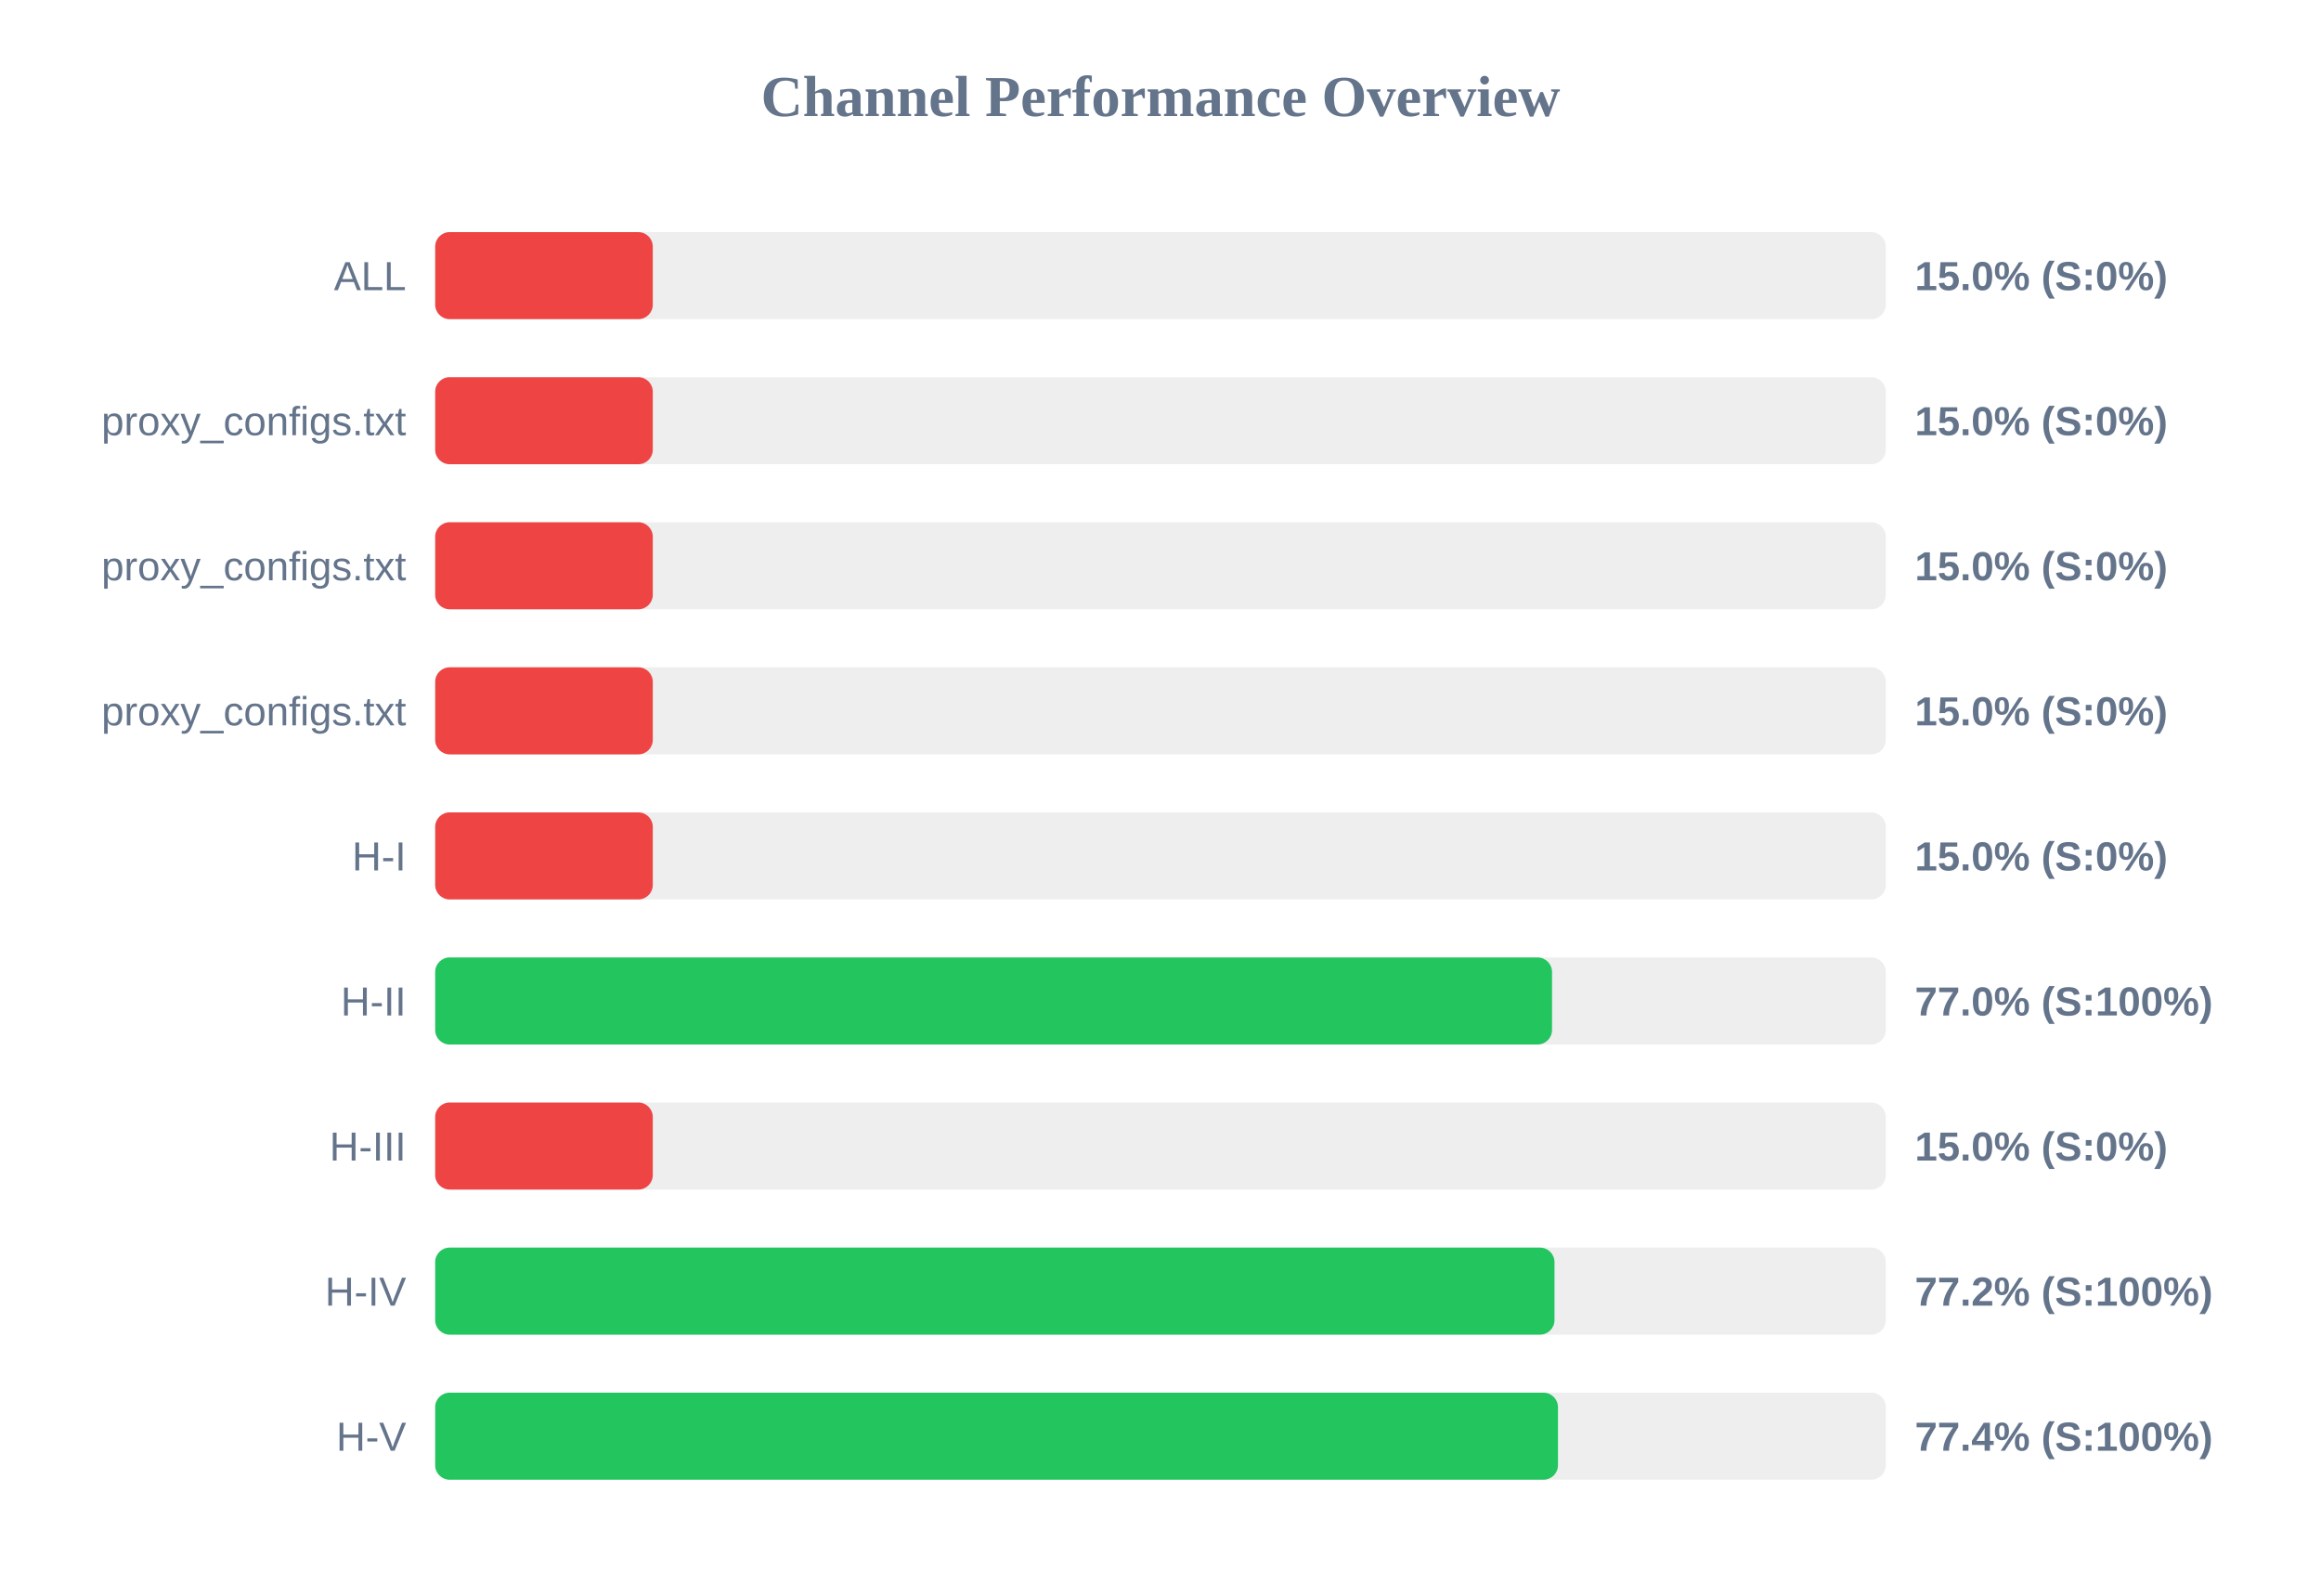
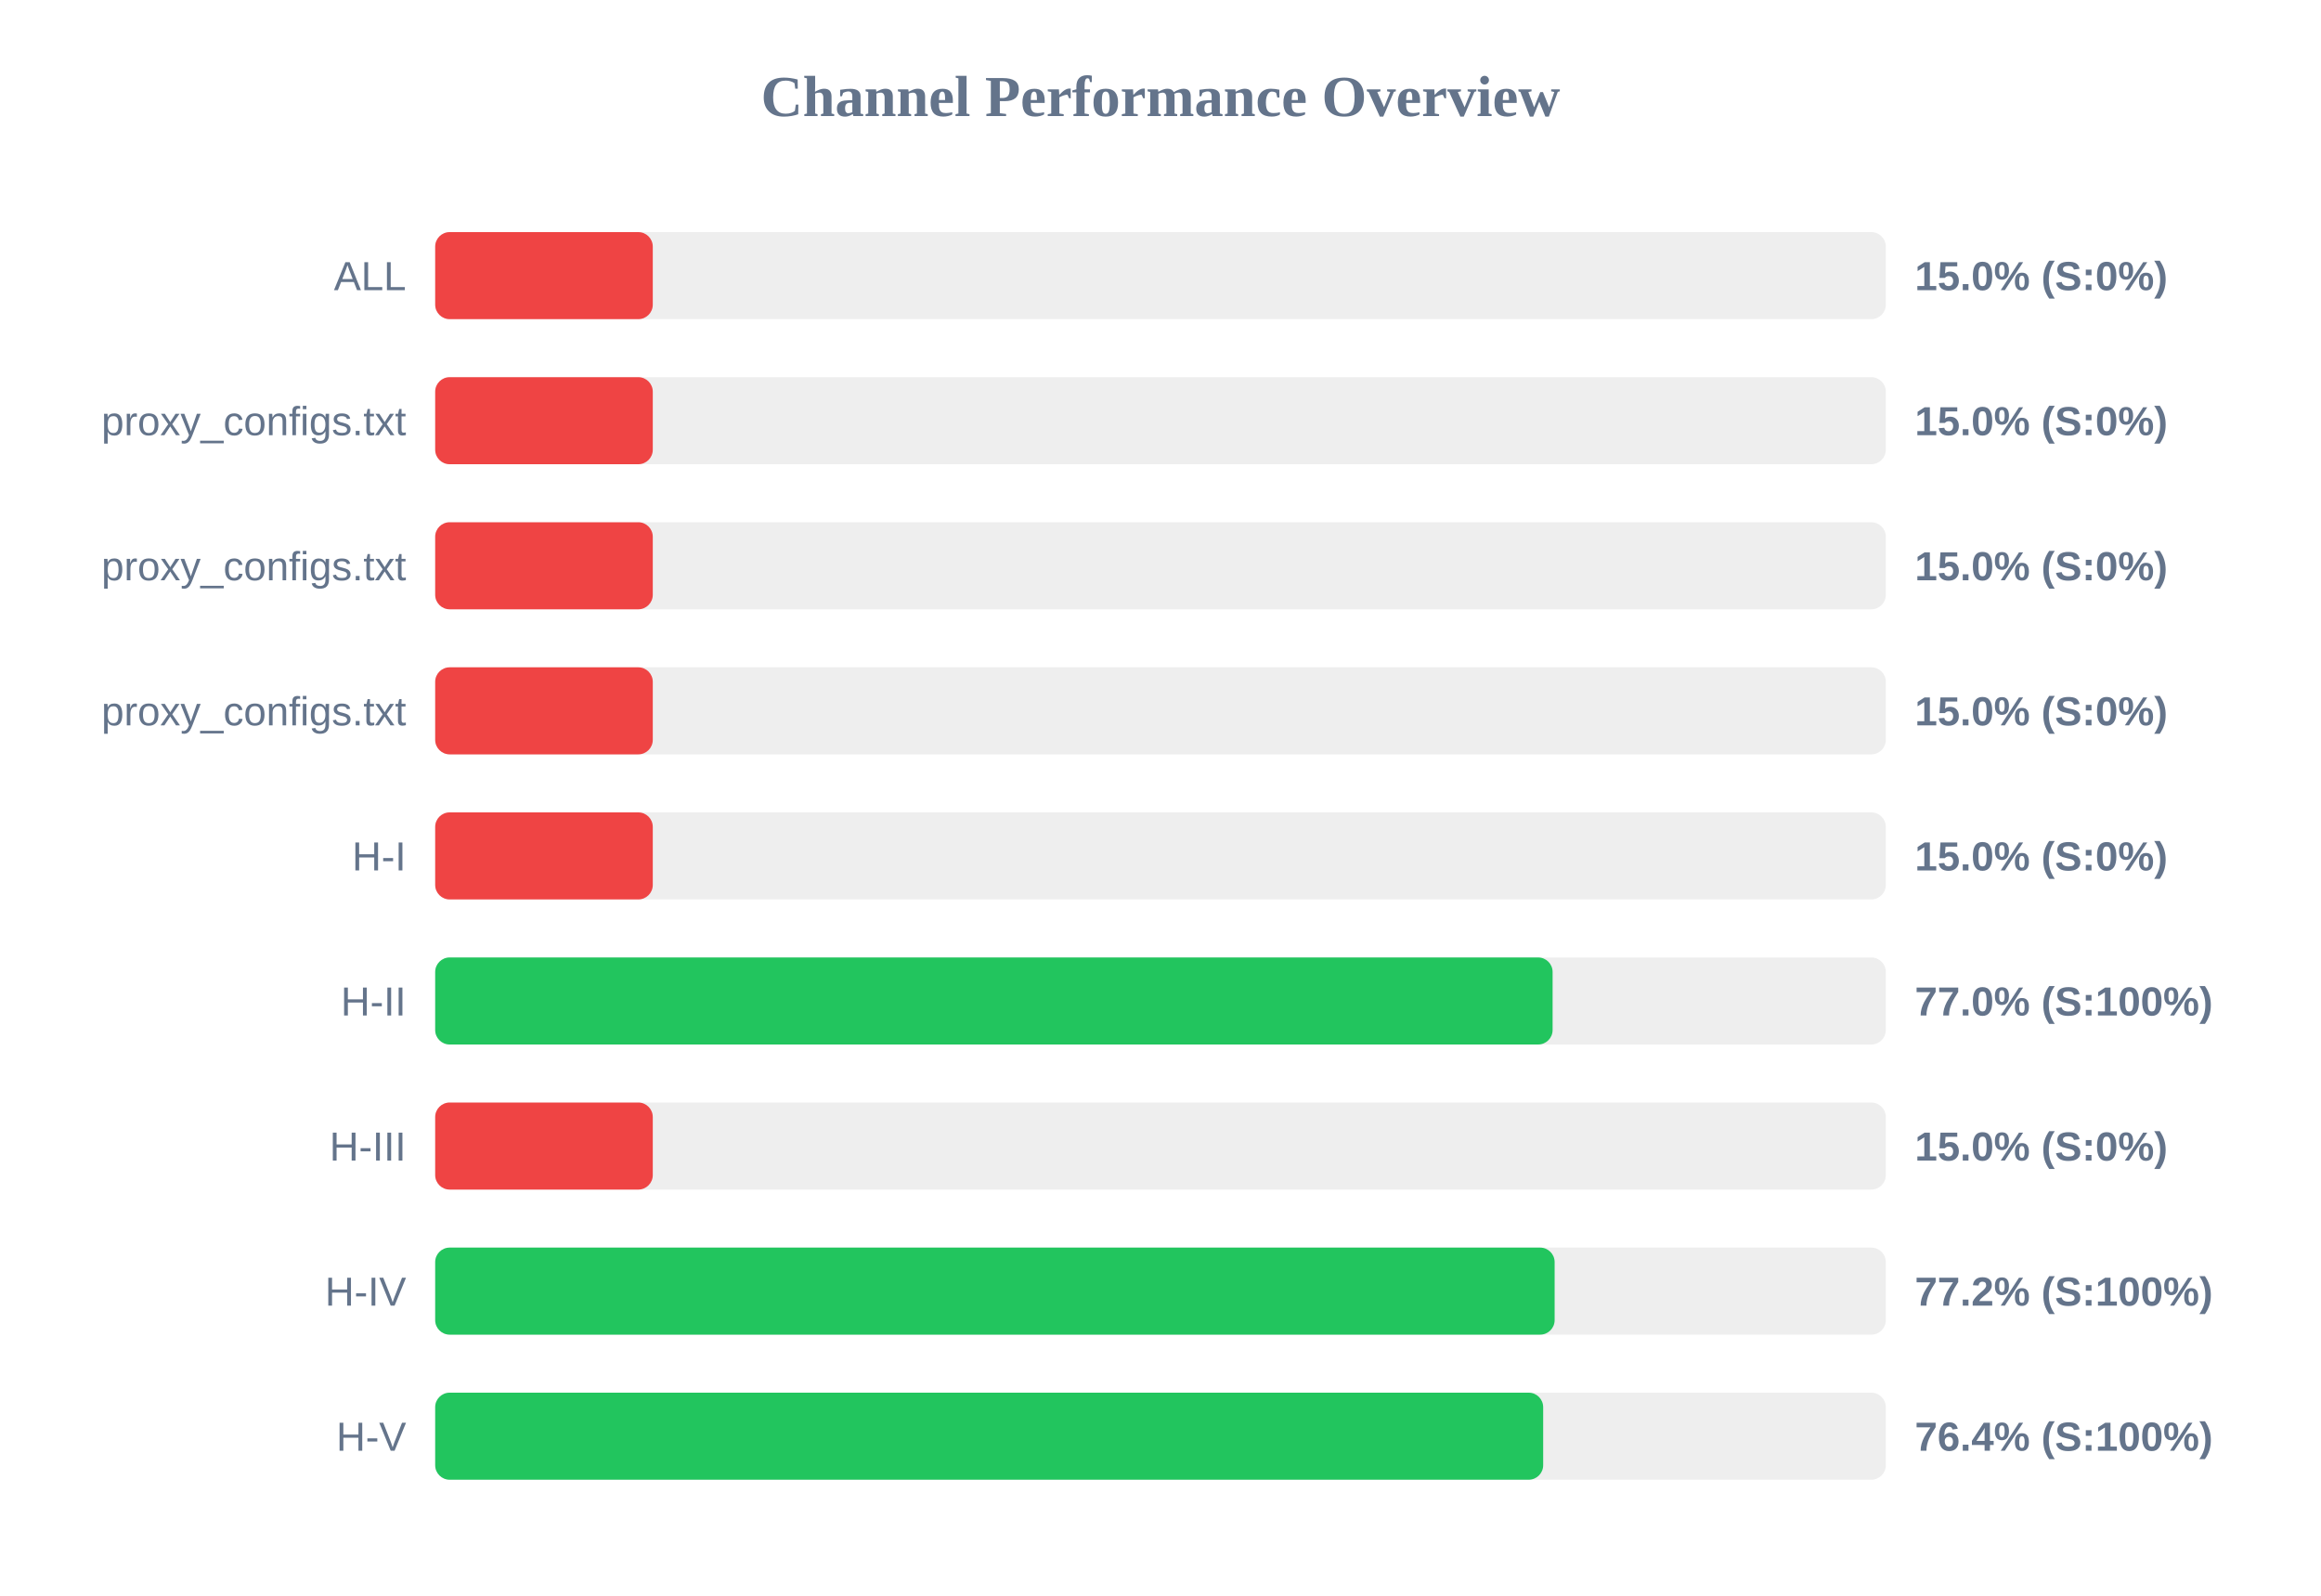
<svg xmlns="http://www.w3.org/2000/svg" width="800" height="550" version="1.1">
  <style>
        .row { font: 14px Arial; fill: #64748b; }
        .score { font: bold 14px Arial; fill: #64748b; }
    </style>
  <text x="400" y="40" text-anchor="middle" font-size="20px" font-weight="bold" fill="#64748b">Channel Performance Overview</text>
  <rect x="150" y="80" width="500" height="30" fill="#eee" rx="5" />
  <rect x="150" y="80" width="75.0" height="30" fill="#ef4444" rx="5" />
  <text x="140" y="100" text-anchor="end" class="row">ALL</text>
  <text x="660" y="100" text-anchor="start" class="score">15.0% (S:0%)</text>
  <rect x="150" y="130" width="500" height="30" fill="#eee" rx="5" />
  <rect x="150" y="130" width="75.0" height="30" fill="#ef4444" rx="5" />
  <text x="140" y="150" text-anchor="end" class="row">proxy_configs.txt</text>
  <text x="660" y="150" text-anchor="start" class="score">15.0% (S:0%)</text>
  <rect x="150" y="180" width="500" height="30" fill="#eee" rx="5" />
  <rect x="150" y="180" width="75.0" height="30" fill="#ef4444" rx="5" />
  <text x="140" y="200" text-anchor="end" class="row">proxy_configs.txt</text>
  <text x="660" y="200" text-anchor="start" class="score">15.0% (S:0%)</text>
  <rect x="150" y="230" width="500" height="30" fill="#eee" rx="5" />
  <rect x="150" y="230" width="75.0" height="30" fill="#ef4444" rx="5" />
  <text x="140" y="250" text-anchor="end" class="row">proxy_configs.txt</text>
  <text x="660" y="250" text-anchor="start" class="score">15.0% (S:0%)</text>
  <rect x="150" y="280" width="500" height="30" fill="#eee" rx="5" />
  <rect x="150" y="280" width="75.0" height="30" fill="#ef4444" rx="5" />
  <text x="140" y="300" text-anchor="end" class="row">H-I</text>
  <text x="660" y="300" text-anchor="start" class="score">15.0% (S:0%)</text>
  <rect x="150" y="330" width="500" height="30" fill="#eee" rx="5" />
-   <rect x="150" y="330" width="384.95" height="30" fill="#22c55e" rx="5" />
+   <rect x="150" y="330" width="385.15" height="30" fill="#22c55e" rx="5" />
  <text x="140" y="350" text-anchor="end" class="row">H-II</text>
  <text x="660" y="350" text-anchor="start" class="score">77.0% (S:100%)</text>
  <rect x="150" y="380" width="500" height="30" fill="#eee" rx="5" />
  <rect x="150" y="380" width="75.0" height="30" fill="#ef4444" rx="5" />
  <text x="140" y="400" text-anchor="end" class="row">H-III</text>
  <text x="660" y="400" text-anchor="start" class="score">15.0% (S:0%)</text>
  <rect x="150" y="430" width="500" height="30" fill="#eee" rx="5" />
-   <rect x="150" y="430" width="385.8" height="30" fill="#22c55e" rx="5" />
+   <rect x="150" y="430" width="385.85" height="30" fill="#22c55e" rx="5" />
  <text x="140" y="450" text-anchor="end" class="row">H-IV</text>
  <text x="660" y="450" text-anchor="start" class="score">77.2% (S:100%)</text>
  <rect x="150" y="480" width="500" height="30" fill="#eee" rx="5" />
-   <rect x="150" y="480" width="387.0" height="30" fill="#22c55e" rx="5" />
+   <rect x="150" y="480" width="381.9" height="30" fill="#22c55e" rx="5" />
  <text x="140" y="500" text-anchor="end" class="row">H-V</text>
-   <text x="660" y="500" text-anchor="start" class="score">77.4% (S:100%)</text>
+   <text x="660" y="500" text-anchor="start" class="score">76.4% (S:100%)</text>
</svg>
